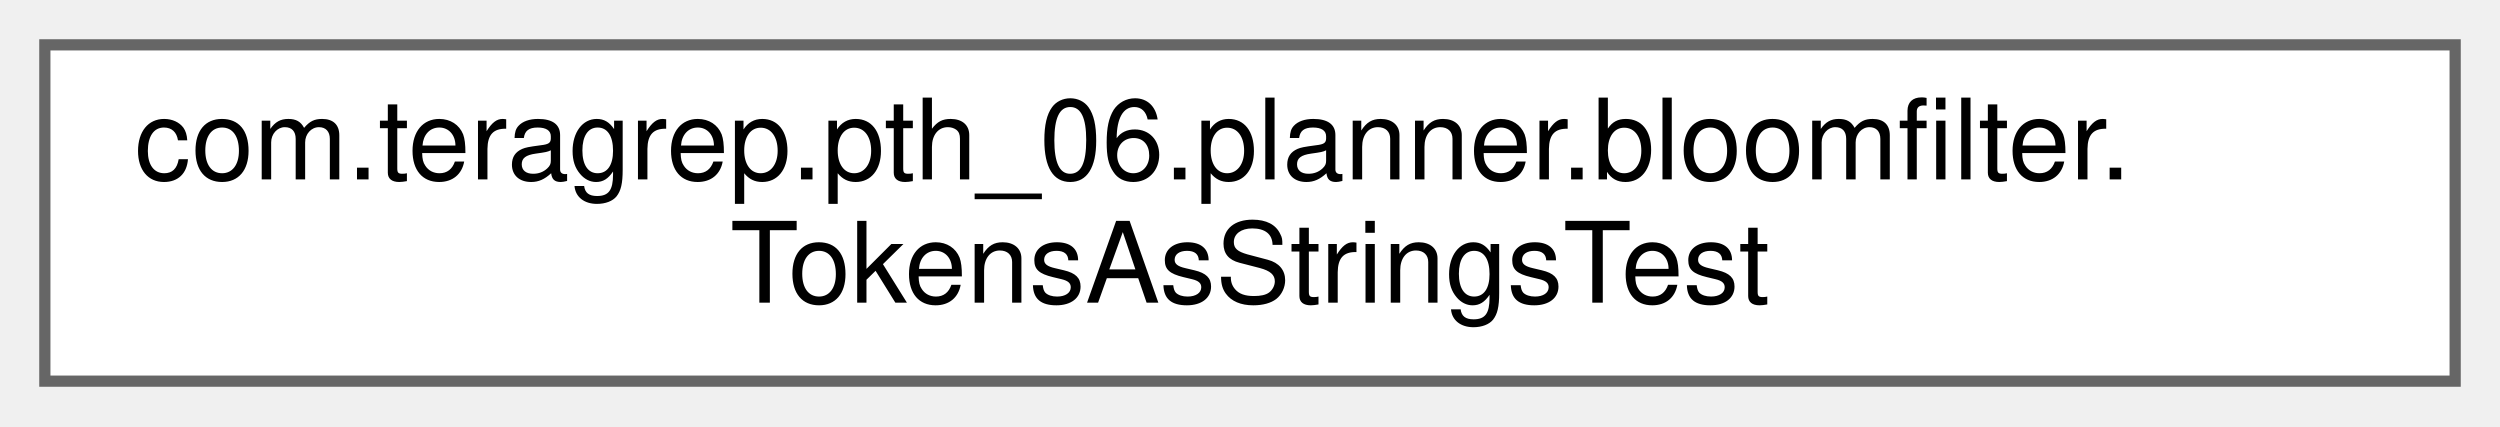
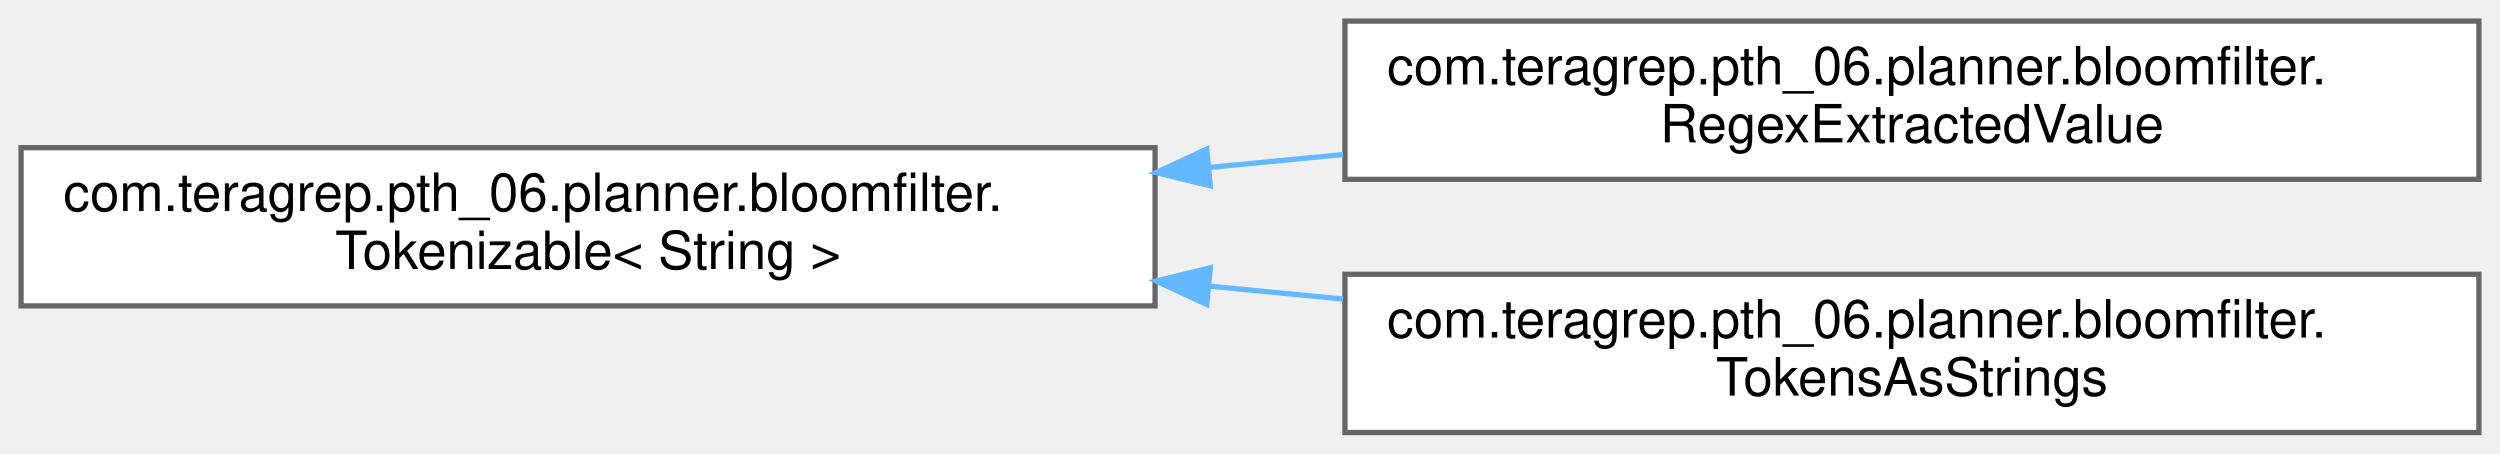
- <svg xmlns="http://www.w3.org/2000/svg" xmlns:xlink="http://www.w3.org/1999/xlink" width="223pt" height="38pt" viewBox="0.00 0.00 223.00 38.00">
-   <g id="graph0" class="graph" transform="scale(1 1) rotate(0) translate(4 34)">
+ <svg xmlns="http://www.w3.org/2000/svg" xmlns:xlink="http://www.w3.org/1999/xlink" width="474pt" height="86pt" viewBox="0.00 0.00 474.00 86.00">
+   <g id="graph0" class="graph" transform="scale(1 1) rotate(0) translate(4 82)">
    <g id="Node000000" class="node">
      <g id="a_Node000000">
-         <a xlink:href="classcom_1_1teragrep_1_1pth__06_1_1planner_1_1bloomfilter_1_1TokensAsStringsTest.html" target="_top" xlink:title=" ">
-           <polygon fill="white" stroke="#666666" points="215,-30 0,-30 0,0 215,0 215,-30" />
-           <text text-anchor="start" x="8" y="-18" font-family="Helvetica,sans-Serif" font-size="10.00">com.teragrep.pth_06.planner.bloomfilter.</text>
-           <text text-anchor="middle" x="107.5" y="-7" font-family="Helvetica,sans-Serif" font-size="10.00">TokensAsStringsTest</text>
+         <a xlink:href="interfacecom_1_1teragrep_1_1pth__06_1_1planner_1_1bloomfilter_1_1Tokenizable.html" target="_top" xlink:title=" ">
+           <polygon fill="white" stroke="#666666" points="215,-54 0,-54 0,-24 215,-24 215,-54" />
+           <text text-anchor="start" x="8" y="-42" font-family="Helvetica,sans-Serif" font-size="10.00">com.teragrep.pth_06.planner.bloomfilter.</text>
+           <text text-anchor="middle" x="107.5" y="-31" font-family="Helvetica,sans-Serif" font-size="10.00">Tokenizable&lt; String &gt;</text>
+         </a>
+       </g>
+     </g>
+     <g id="Node000001" class="node">
+       <g id="a_Node000001">
+         <a xlink:href="classcom_1_1teragrep_1_1pth__06_1_1planner_1_1bloomfilter_1_1RegexExtractedValue.html" target="_top" xlink:title=" ">
+           <polygon fill="white" stroke="#666666" points="466,-78 251,-78 251,-48 466,-48 466,-78" />
+           <text text-anchor="start" x="259" y="-66" font-family="Helvetica,sans-Serif" font-size="10.00">com.teragrep.pth_06.planner.bloomfilter.</text>
+           <text text-anchor="middle" x="358.5" y="-55" font-family="Helvetica,sans-Serif" font-size="10.00">RegexExtractedValue</text>
+         </a>
+       </g>
+     </g>
+     <g id="edge12_Node000000_Node000001" class="edge">
+       <g id="a_edge12_Node000000_Node000001">
+         <a xlink:title=" ">
+           <path fill="none" stroke="#63b8ff" d="M225.14,-50.24C233.64,-51.06 242.2,-51.89 250.64,-52.7" />
+           <polygon fill="#63b8ff" stroke="#63b8ff" points="225.47,-46.76 215.18,-49.28 224.8,-53.73 225.47,-46.76" />
+         </a>
+       </g>
+     </g>
+     <g id="Node000002" class="node">
+       <g id="a_Node000002">
+         <a xlink:href="classcom_1_1teragrep_1_1pth__06_1_1planner_1_1bloomfilter_1_1TokensAsStrings.html" target="_top" xlink:title=" ">
+           <polygon fill="white" stroke="#666666" points="466,-30 251,-30 251,0 466,0 466,-30" />
+           <text text-anchor="start" x="259" y="-18" font-family="Helvetica,sans-Serif" font-size="10.00">com.teragrep.pth_06.planner.bloomfilter.</text>
+           <text text-anchor="middle" x="358.5" y="-7" font-family="Helvetica,sans-Serif" font-size="10.00">TokensAsStrings</text>
+         </a>
+       </g>
+     </g>
+     <g id="edge13_Node000000_Node000002" class="edge">
+       <g id="a_edge13_Node000000_Node000002">
+         <a xlink:title=" ">
+           <path fill="none" stroke="#63b8ff" d="M225.14,-27.76C233.64,-26.94 242.2,-26.11 250.64,-25.3" />
+           <polygon fill="#63b8ff" stroke="#63b8ff" points="224.8,-24.27 215.18,-28.72 225.47,-31.24 224.8,-24.27" />
        </a>
      </g>
    </g>
  </g>
</svg>
